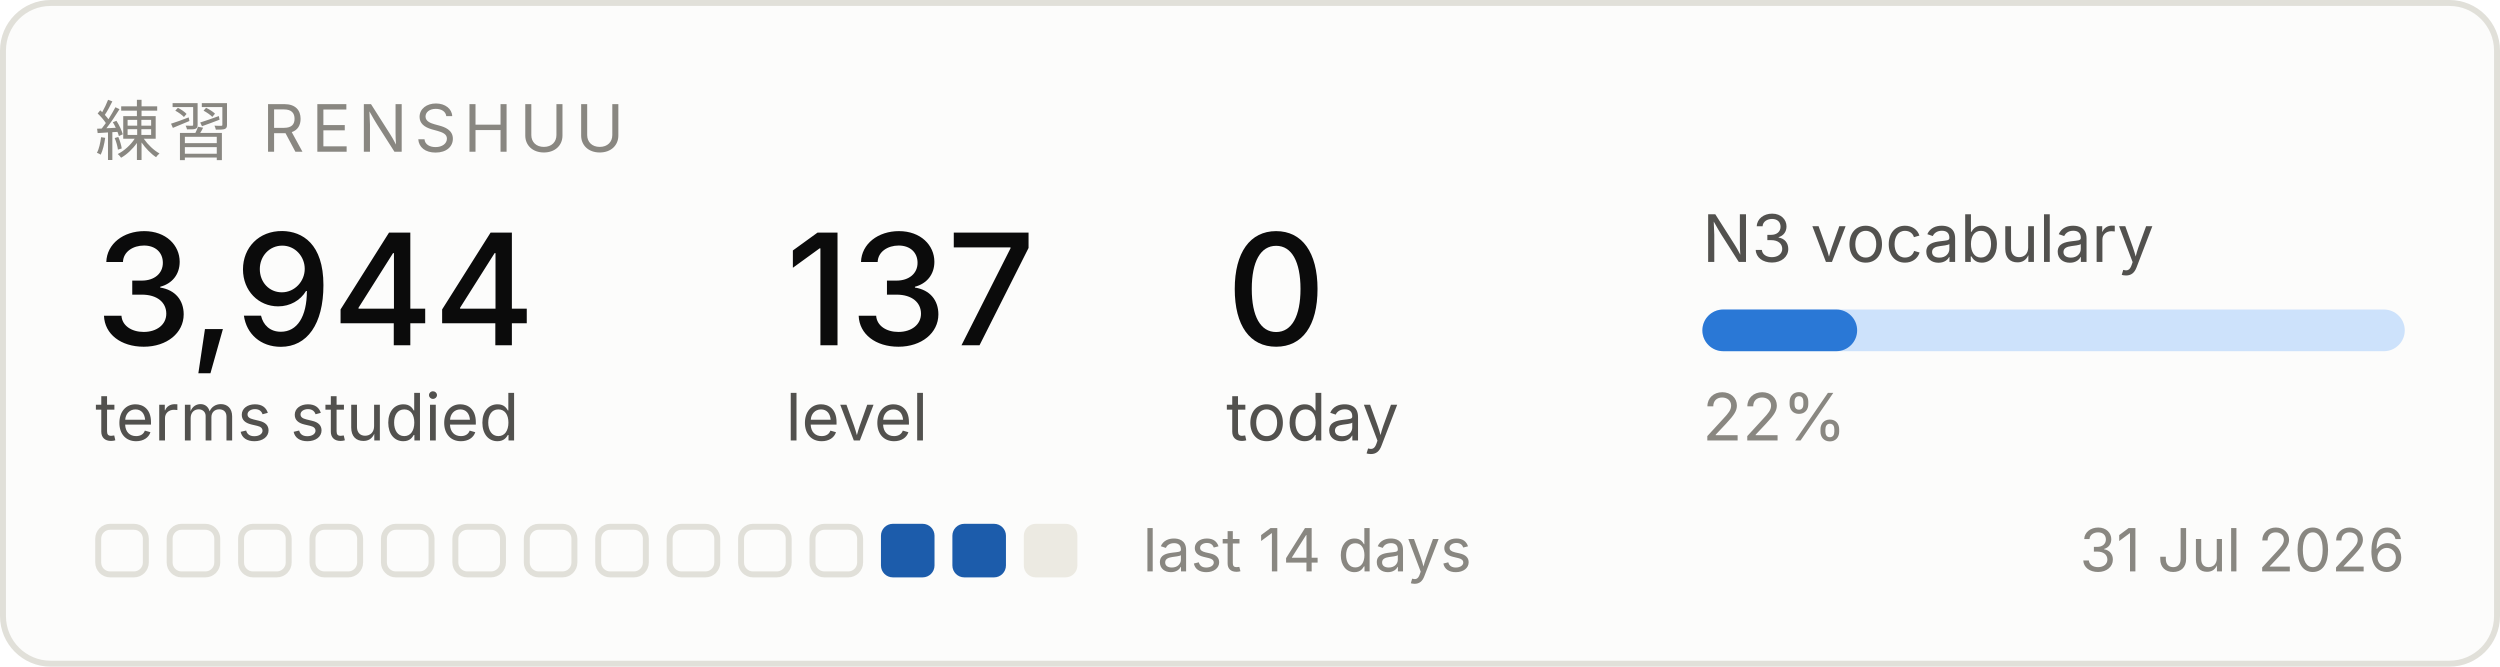
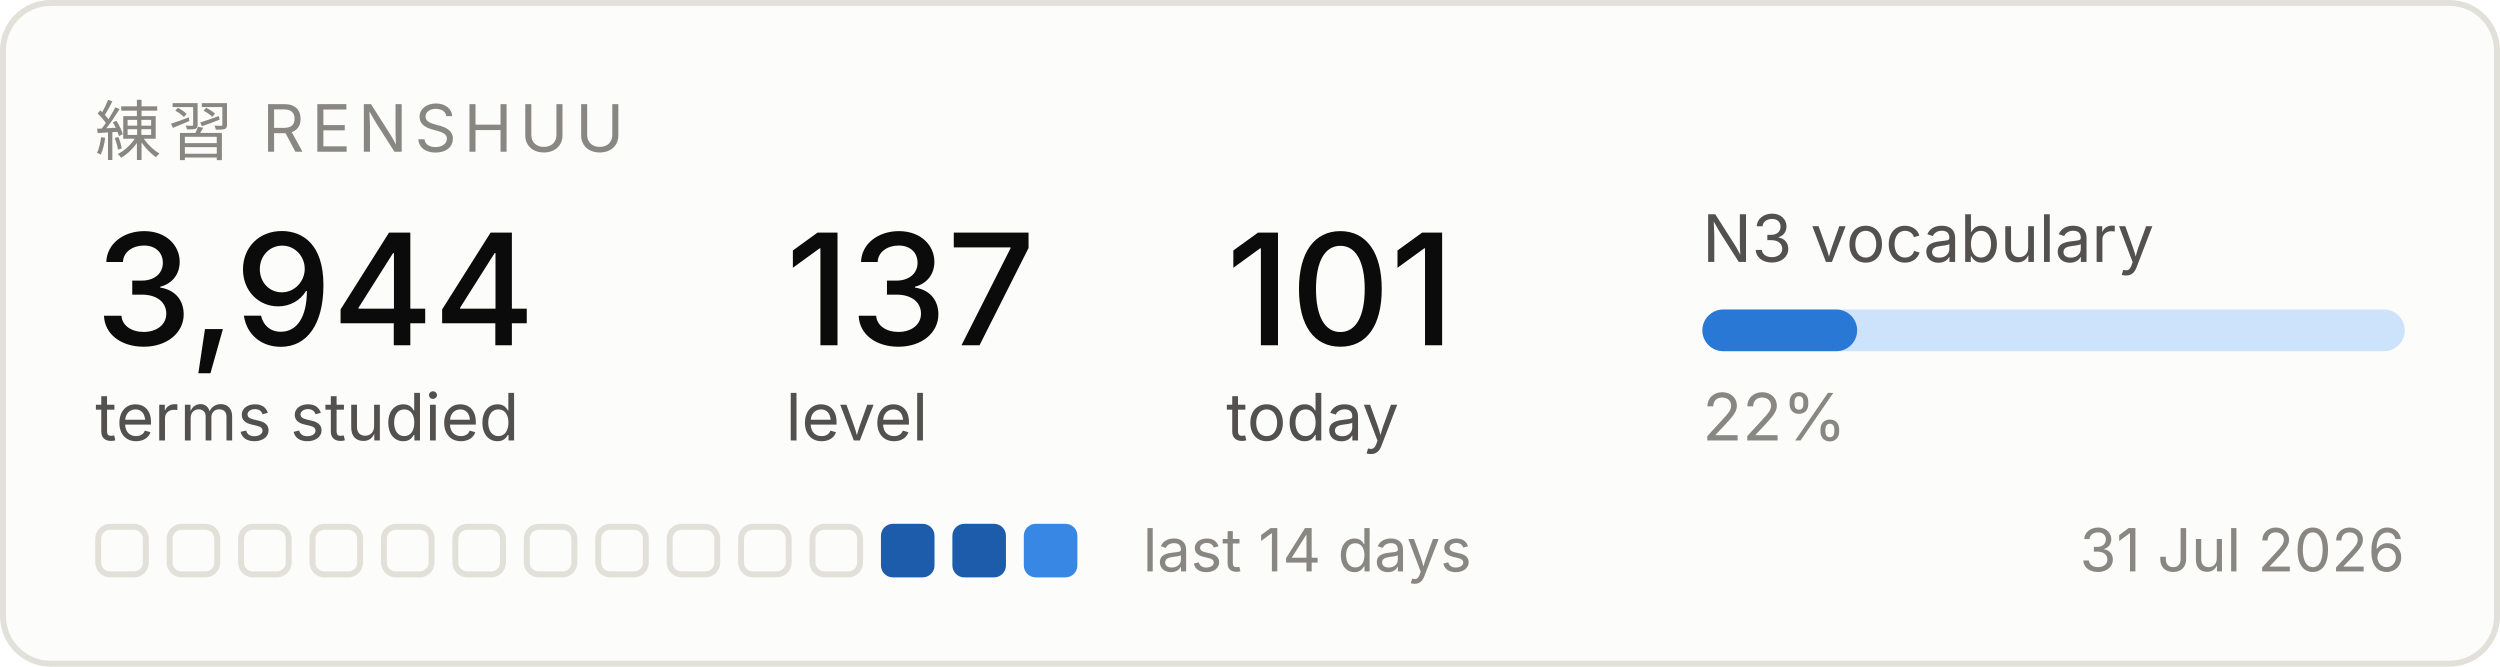
<svg xmlns="http://www.w3.org/2000/svg" width="420" height="112" viewBox="0 0 420 112" role="img" aria-label="Renshuu study progress">
  <rect x="0.5" y="0.5" width="419" height="111" rx="8" fill="#fcfcfb" stroke="#e1e0d9" />
  <text x="16" y="26" font-family="system-ui, -apple-system, Segoe UI, sans-serif" font-size="11" fill="#898781" letter-spacing="1.2">練習  RENSHUU</text>
  <text x="16" y="58" font-family="system-ui, -apple-system, Segoe UI, sans-serif" font-size="26" fill="#0b0b0b" font-weight="500">3,944</text>
  <text x="16" y="74" font-family="system-ui, -apple-system, Segoe UI, sans-serif" font-size="11" fill="#52514e">terms studied</text>
  <text x="132" y="58" font-family="system-ui, -apple-system, Segoe UI, sans-serif" font-size="26" fill="#0b0b0b" font-weight="500">137</text>
  <text x="132" y="74" font-family="system-ui, -apple-system, Segoe UI, sans-serif" font-size="11" fill="#52514e">level</text>
-   <text x="206" y="58" font-family="system-ui, -apple-system, Segoe UI, sans-serif" font-size="26" fill="#0b0b0b" font-weight="500">0</text>
+   <text x="206" y="58" font-family="system-ui, -apple-system, Segoe UI, sans-serif" font-size="26" fill="#0b0b0b" font-weight="500">101</text>
  <text x="206" y="74" font-family="system-ui, -apple-system, Segoe UI, sans-serif" font-size="11" fill="#52514e">today</text>
  <text x="286" y="44" font-family="system-ui, -apple-system, Segoe UI, sans-serif" font-size="11" fill="#52514e">N3 vocabulary</text>
  <rect x="286" y="52" width="118" height="7" rx="3.5" fill="#cde2fb" />
  <rect x="286" y="52" width="26" height="7" rx="3.5" fill="#2a78d6" />
  <text x="286" y="74" font-family="system-ui, -apple-system, Segoe UI, sans-serif" font-size="11" fill="#898781">22%</text>
  <rect x="16.5" y="88.5" width="8" height="8" rx="2" fill="none" stroke="#e1e0d9" />
  <rect x="28.5" y="88.5" width="8" height="8" rx="2" fill="none" stroke="#e1e0d9" />
  <rect x="40.5" y="88.5" width="8" height="8" rx="2" fill="none" stroke="#e1e0d9" />
  <rect x="52.5" y="88.5" width="8" height="8" rx="2" fill="none" stroke="#e1e0d9" />
  <rect x="64.5" y="88.5" width="8" height="8" rx="2" fill="none" stroke="#e1e0d9" />
  <rect x="76.5" y="88.5" width="8" height="8" rx="2" fill="none" stroke="#e1e0d9" />
  <rect x="88.5" y="88.5" width="8" height="8" rx="2" fill="none" stroke="#e1e0d9" />
  <rect x="100.5" y="88.5" width="8" height="8" rx="2" fill="none" stroke="#e1e0d9" />
  <rect x="112.5" y="88.5" width="8" height="8" rx="2" fill="none" stroke="#e1e0d9" />
  <rect x="124.5" y="88.5" width="8" height="8" rx="2" fill="none" stroke="#e1e0d9" />
  <rect x="136.5" y="88.5" width="8" height="8" rx="2" fill="none" stroke="#e1e0d9" />
  <rect x="148" y="88" width="9" height="9" rx="2" fill="#1c5cab" />
  <rect x="160" y="88" width="9" height="9" rx="2" fill="#1c5cab" />
-   <rect x="172" y="88" width="9" height="9" rx="2" fill="#eceae2" />
+   <rect x="172" y="88" width="9" height="9" rx="2" fill="#3987e5" />
  <text x="192" y="96" font-family="system-ui, -apple-system, Segoe UI, sans-serif" font-size="10" fill="#898781">last 14 days</text>
  <text x="404" y="96" font-family="system-ui, -apple-system, Segoe UI, sans-serif" font-size="10" fill="#898781" text-anchor="end">31 Jul 2026</text>
</svg>
